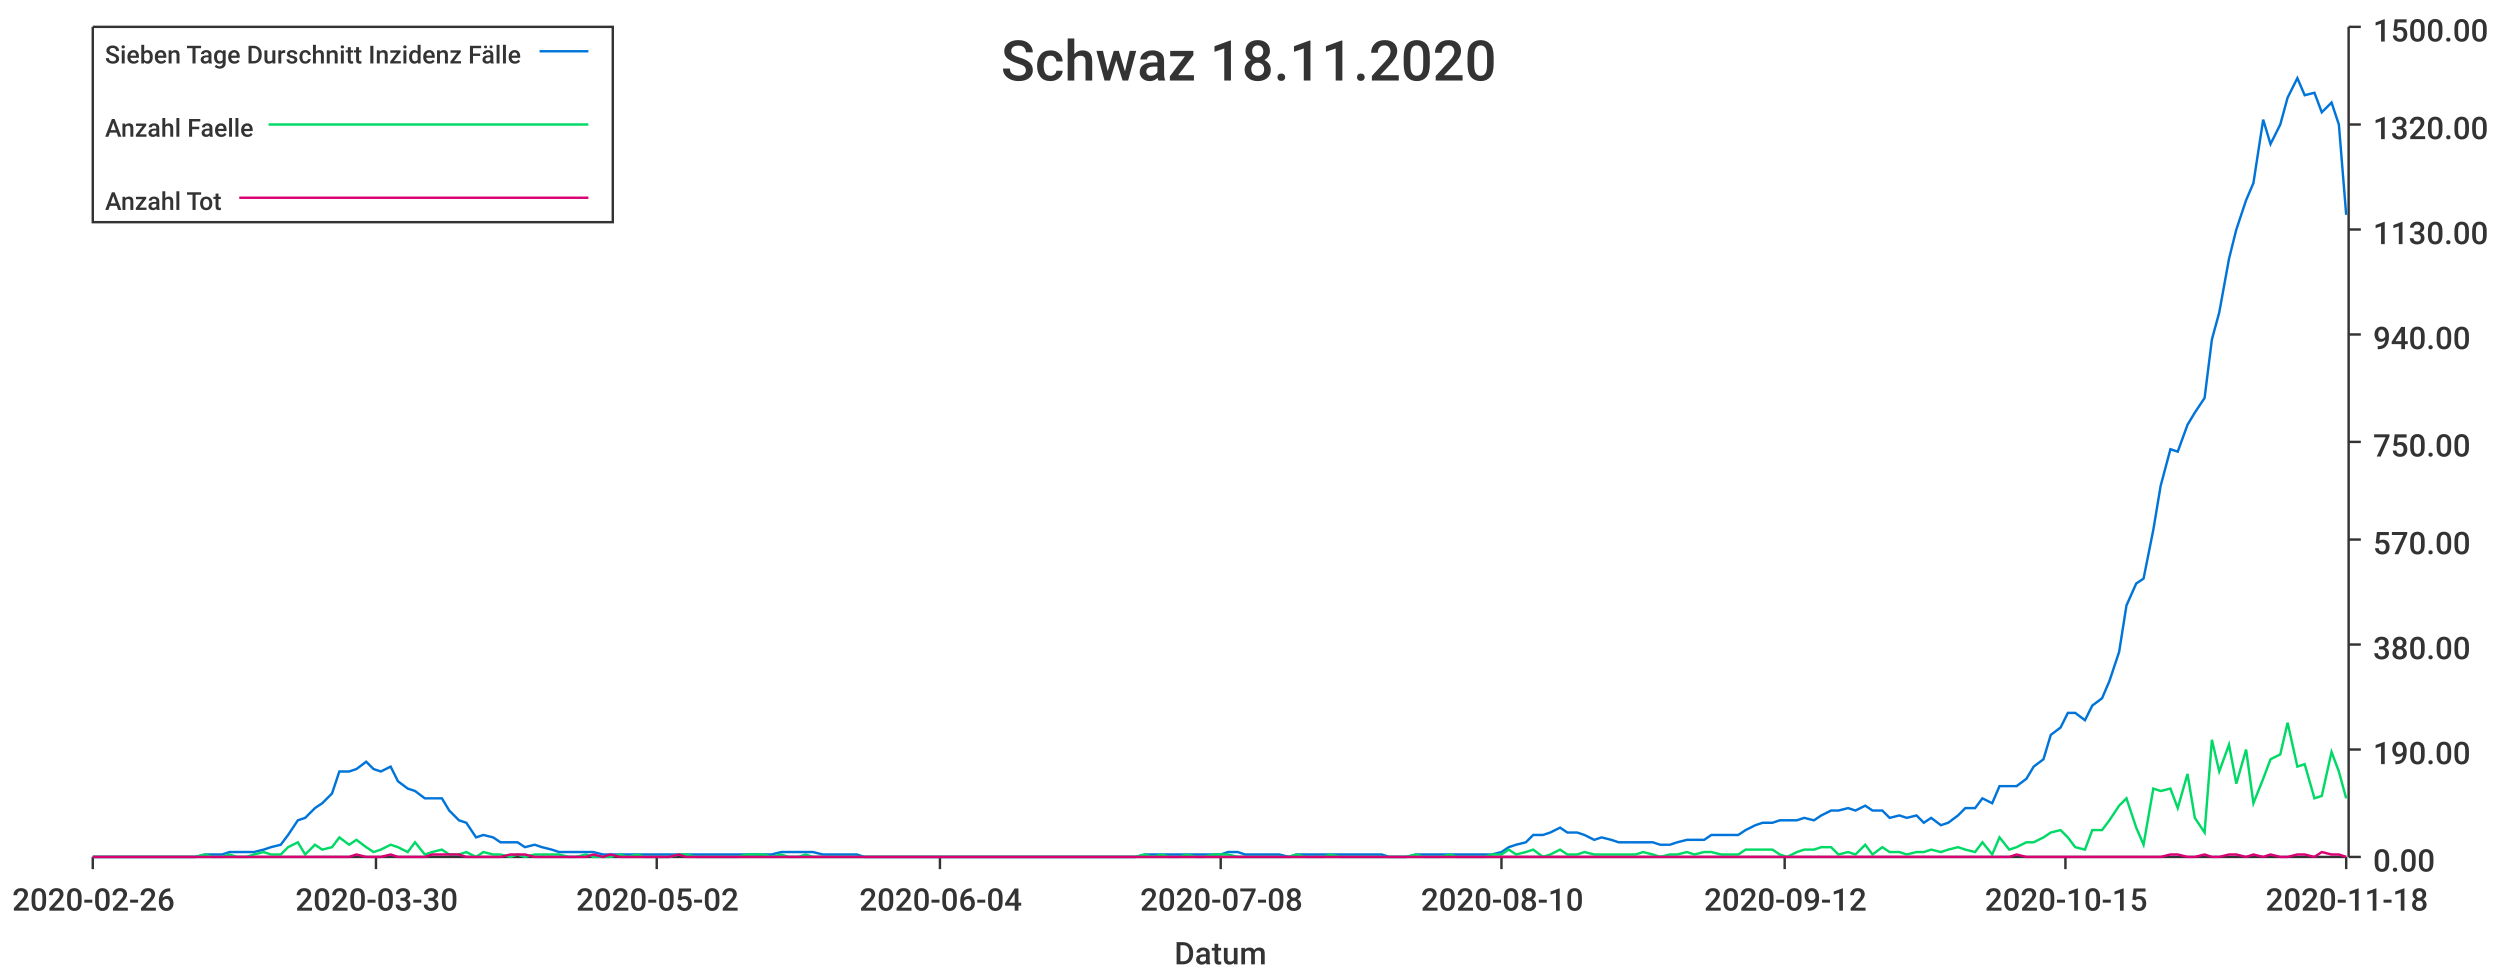
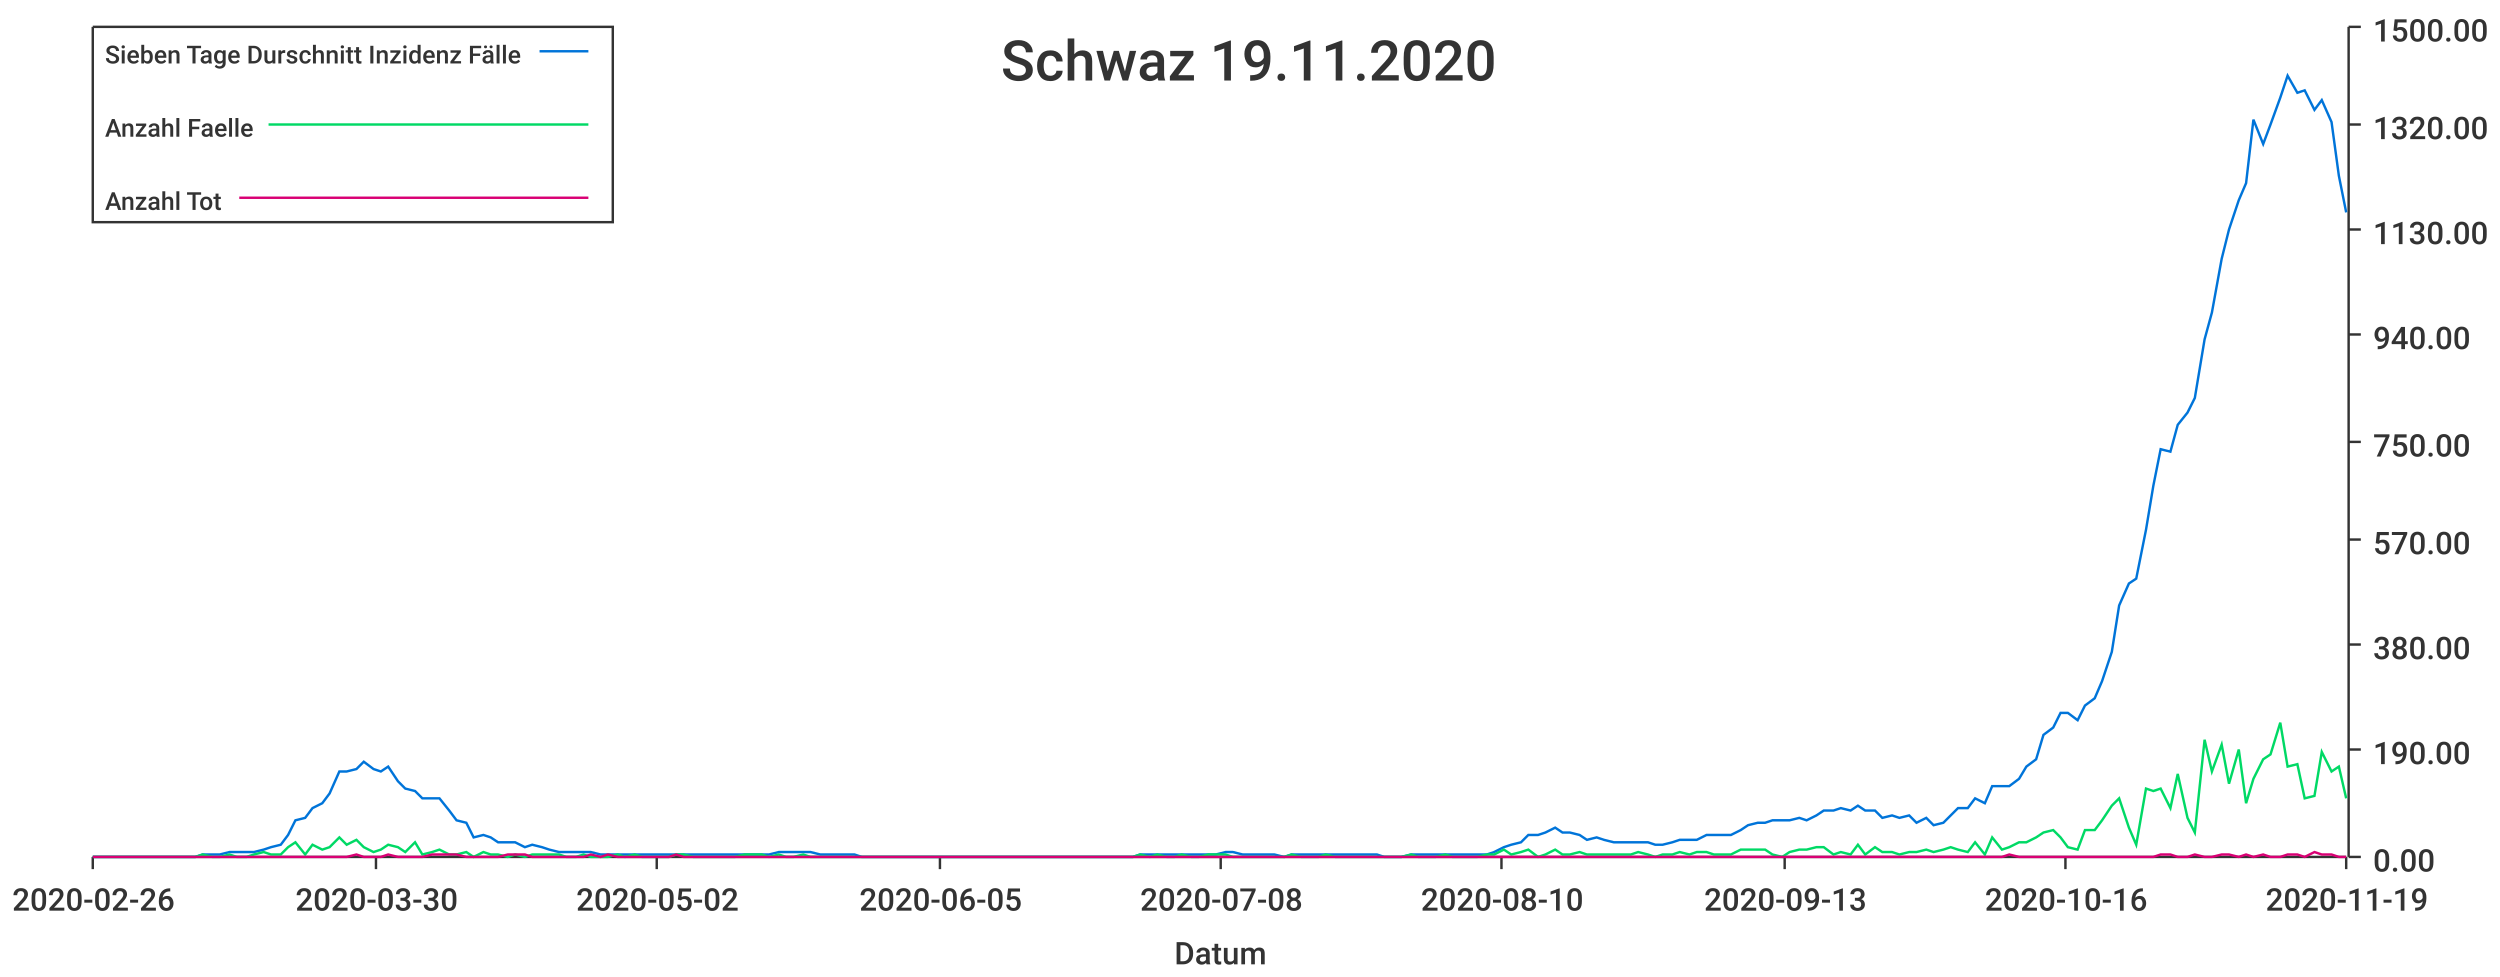
<svg xmlns="http://www.w3.org/2000/svg" width="1024" height="400">\n<path d="M 0 0 L 1024 0 L 1024 400 L 0 400 L 0 0" style="stroke-width:0;stroke:rgba(255,255,255,1.0);fill:rgba(255,255,255,1.0)" />
  <path d="M 38 11 L 961 11 L 961 351 L 38 351 L 38 11" style="stroke-width:0;stroke:rgba(255,255,255,1.0);fill:rgba(255,255,255,1.0)" />
  <path d="M 38 351 L 961 351" style="stroke-width:1;stroke:rgba(51,51,51,1.0);fill:none" />
  <path d="M 38 351 L 38 356" style="stroke-width:1;stroke:rgba(51,51,51,1.0);fill:none" />
  <text x="5" y="373" style="stroke-width:0;stroke:none;fill:rgba(51,51,51,1.0);font-size:12.8px;font-family:'Roboto Medium',sans-serif">2020-02-26</text>
  <path d="M 154 351 L 154 356" style="stroke-width:1;stroke:rgba(51,51,51,1.0);fill:none" />
  <text x="121" y="373" style="stroke-width:0;stroke:none;fill:rgba(51,51,51,1.0);font-size:12.8px;font-family:'Roboto Medium',sans-serif">2020-03-30</text>
  <path d="M 269 351 L 269 356" style="stroke-width:1;stroke:rgba(51,51,51,1.0);fill:none" />
  <text x="236" y="373" style="stroke-width:0;stroke:none;fill:rgba(51,51,51,1.0);font-size:12.8px;font-family:'Roboto Medium',sans-serif">2020-05-02</text>
  <path d="M 385 351 L 385 356" style="stroke-width:1;stroke:rgba(51,51,51,1.0);fill:none" />
-   <text x="352" y="373" style="stroke-width:0;stroke:none;fill:rgba(51,51,51,1.0);font-size:12.8px;font-family:'Roboto Medium',sans-serif">2020-06-04</text>
+   <text x="352" y="373" style="stroke-width:0;stroke:none;fill:rgba(51,51,51,1.0);font-size:12.8px;font-family:'Roboto Medium',sans-serif">2020-06-05</text>
  <path d="M 500 351 L 500 356" style="stroke-width:1;stroke:rgba(51,51,51,1.0);fill:none" />
  <text x="467" y="373" style="stroke-width:0;stroke:none;fill:rgba(51,51,51,1.0);font-size:12.8px;font-family:'Roboto Medium',sans-serif">2020-07-08</text>
  <path d="M 615 351 L 615 356" style="stroke-width:1;stroke:rgba(51,51,51,1.0);fill:none" />
  <text x="582" y="373" style="stroke-width:0;stroke:none;fill:rgba(51,51,51,1.0);font-size:12.8px;font-family:'Roboto Medium',sans-serif">2020-08-10</text>
  <path d="M 731 351 L 731 356" style="stroke-width:1;stroke:rgba(51,51,51,1.0);fill:none" />
-   <text x="698" y="373" style="stroke-width:0;stroke:none;fill:rgba(51,51,51,1.0);font-size:12.8px;font-family:'Roboto Medium',sans-serif">2020-09-12</text>
+   <text x="698" y="373" style="stroke-width:0;stroke:none;fill:rgba(51,51,51,1.0);font-size:12.8px;font-family:'Roboto Medium',sans-serif">2020-09-13</text>
  <path d="M 846 351 L 846 356" style="stroke-width:1;stroke:rgba(51,51,51,1.0);fill:none" />
-   <text x="813" y="373" style="stroke-width:0;stroke:none;fill:rgba(51,51,51,1.0);font-size:12.8px;font-family:'Roboto Medium',sans-serif">2020-10-15</text>
+   <text x="813" y="373" style="stroke-width:0;stroke:none;fill:rgba(51,51,51,1.0);font-size:12.8px;font-family:'Roboto Medium',sans-serif">2020-10-16</text>
  <path d="M 961 351 L 961 356" style="stroke-width:1;stroke:rgba(51,51,51,1.0);fill:none" />
-   <text x="928" y="373" style="stroke-width:0;stroke:none;fill:rgba(51,51,51,1.0);font-size:12.8px;font-family:'Roboto Medium',sans-serif">2020-11-18</text>
+   <text x="928" y="373" style="stroke-width:0;stroke:none;fill:rgba(51,51,51,1.0);font-size:12.8px;font-family:'Roboto Medium',sans-serif">2020-11-19</text>
  <text x="481" y="395" style="stroke-width:0;stroke:none;fill:rgba(51,51,51,1.0);font-size:12.8px;font-family:'Roboto Medium',sans-serif">Datum</text>
  <path d="M 962 351 L 962 11" style="stroke-width:1;stroke:rgba(51,51,51,1.0);fill:none" />
  <path d="M 962 351 L 967 351" style="stroke-width:1;stroke:rgba(51,51,51,1.0);fill:none" />
  <text x="972" y="357" style="stroke-width:0;stroke:none;fill:rgba(51,51,51,1.0);font-size:12.8px;font-family:'Roboto Medium',sans-serif">0.00</text>
  <path d="M 962 307 L 967 307" style="stroke-width:1;stroke:rgba(51,51,51,1.0);fill:none" />
  <text x="972" y="313" style="stroke-width:0;stroke:none;fill:rgba(51,51,51,1.0);font-size:12.8px;font-family:'Roboto Medium',sans-serif">190.00</text>
  <path d="M 962 264 L 967 264" style="stroke-width:1;stroke:rgba(51,51,51,1.0);fill:none" />
  <text x="972" y="270" style="stroke-width:0;stroke:none;fill:rgba(51,51,51,1.0);font-size:12.8px;font-family:'Roboto Medium',sans-serif">380.00</text>
  <path d="M 962 221 L 967 221" style="stroke-width:1;stroke:rgba(51,51,51,1.0);fill:none" />
  <text x="972" y="227" style="stroke-width:0;stroke:none;fill:rgba(51,51,51,1.0);font-size:12.8px;font-family:'Roboto Medium',sans-serif">570.00</text>
  <path d="M 962 181 L 967 181" style="stroke-width:1;stroke:rgba(51,51,51,1.0);fill:none" />
  <text x="972" y="187" style="stroke-width:0;stroke:none;fill:rgba(51,51,51,1.0);font-size:12.8px;font-family:'Roboto Medium',sans-serif">750.00</text>
  <path d="M 962 137 L 967 137" style="stroke-width:1;stroke:rgba(51,51,51,1.0);fill:none" />
  <text x="972" y="143" style="stroke-width:0;stroke:none;fill:rgba(51,51,51,1.0);font-size:12.8px;font-family:'Roboto Medium',sans-serif">940.00</text>
  <path d="M 962 94 L 967 94" style="stroke-width:1;stroke:rgba(51,51,51,1.0);fill:none" />
  <text x="972" y="100" style="stroke-width:0;stroke:none;fill:rgba(51,51,51,1.0);font-size:12.8px;font-family:'Roboto Medium',sans-serif">1130.00</text>
  <path d="M 962 51 L 967 51" style="stroke-width:1;stroke:rgba(51,51,51,1.0);fill:none" />
  <text x="972" y="57" style="stroke-width:0;stroke:none;fill:rgba(51,51,51,1.0);font-size:12.8px;font-family:'Roboto Medium',sans-serif">1320.00</text>
  <path d="M 962 11 L 967 11" style="stroke-width:1;stroke:rgba(51,51,51,1.0);fill:none" />
  <text x="972" y="17" style="stroke-width:0;stroke:none;fill:rgba(51,51,51,1.0);font-size:12.8px;font-family:'Roboto Medium',sans-serif">1500.00</text>
-   <path d="M 38 351 L 42 351 L 45 351 L 49 351 L 52 351 L 56 351 L 59 351 L 63 351 L 66 351 L 70 351 L 73 351 L 77 351 L 80 351 L 84 350 L 87 350 L 91 350 L 94 349 L 97 349 L 101 349 L 104 349 L 108 348 L 111 347 L 115 346 L 118 342 L 122 336 L 125 335 L 129 331 L 132 329 L 136 325 L 139 316 L 143 316 L 146 315 L 150 312 L 153 315 L 156 316 L 160 314 L 163 320 L 167 323 L 170 324 L 174 327 L 177 327 L 181 327 L 184 332 L 188 336 L 191 337 L 195 343 L 198 342 L 202 343 L 205 345 L 209 345 L 212 345 L 215 347 L 219 346 L 222 347 L 226 348 L 229 349 L 233 349 L 236 349 L 240 349 L 243 349 L 247 350 L 250 350 L 254 350 L 257 350 L 261 350 L 264 350 L 268 350 L 271 350 L 274 350 L 278 350 L 281 350 L 285 350 L 288 350 L 292 350 L 295 350 L 299 350 L 302 350 L 306 350 L 309 350 L 313 350 L 316 350 L 320 349 L 323 349 L 327 349 L 330 349 L 333 349 L 337 350 L 340 350 L 344 350 L 347 350 L 351 350 L 354 351 L 358 351 L 361 351 L 365 351 L 368 351 L 372 351 L 375 351 L 379 351 L 382 351 L 385 351 L 389 351 L 392 351 L 396 351 L 399 351 L 403 351 L 406 351 L 410 351 L 413 351 L 417 351 L 420 351 L 424 351 L 427 351 L 431 351 L 434 351 L 438 351 L 441 351 L 444 351 L 448 351 L 451 351 L 455 351 L 458 351 L 462 351 L 465 351 L 469 350 L 472 350 L 476 350 L 479 350 L 483 350 L 486 350 L 490 350 L 493 350 L 497 350 L 500 350 L 503 349 L 507 349 L 510 350 L 514 350 L 517 350 L 521 350 L 524 350 L 528 351 L 531 350 L 535 350 L 538 350 L 542 350 L 545 350 L 549 350 L 552 350 L 556 350 L 559 350 L 562 350 L 566 350 L 569 351 L 573 351 L 576 351 L 580 350 L 583 350 L 587 350 L 590 350 L 594 350 L 597 350 L 601 350 L 604 350 L 608 350 L 611 350 L 615 349 L 618 347 L 621 346 L 625 345 L 628 342 L 632 342 L 635 341 L 639 339 L 642 341 L 646 341 L 649 342 L 653 344 L 656 343 L 660 344 L 663 345 L 667 345 L 670 345 L 673 345 L 677 345 L 680 346 L 684 346 L 687 345 L 691 344 L 694 344 L 698 344 L 701 342 L 705 342 L 708 342 L 712 342 L 715 340 L 719 338 L 722 337 L 726 337 L 729 336 L 732 336 L 736 336 L 739 335 L 743 336 L 746 334 L 750 332 L 753 332 L 757 331 L 760 332 L 764 330 L 767 332 L 771 332 L 774 335 L 778 334 L 781 335 L 785 334 L 788 337 L 791 335 L 795 338 L 798 337 L 802 334 L 805 331 L 809 331 L 812 327 L 816 329 L 819 322 L 823 322 L 826 322 L 830 319 L 833 314 L 837 311 L 840 301 L 844 298 L 847 292 L 850 292 L 854 295 L 857 289 L 861 286 L 864 279 L 868 267 L 871 248 L 875 239 L 878 237 L 882 217 L 885 199 L 889 184 L 892 185 L 896 174 L 899 169 L 903 163 L 906 139 L 909 128 L 913 106 L 916 94 L 920 82 L 923 75 L 927 49 L 930 59 L 934 51 L 937 40 L 941 32 L 944 39 L 948 38 L 951 46 L 955 42 L 958 51 L 961 88" style="stroke-width:1;stroke:rgba(0,116,217,1.0);fill:none" />
-   <path d="M 38 351 L 42 351 L 45 351 L 49 351 L 52 351 L 56 351 L 59 351 L 63 351 L 66 351 L 70 351 L 73 351 L 77 351 L 80 351 L 84 350 L 87 351 L 91 351 L 94 350 L 97 351 L 101 351 L 104 350 L 108 349 L 111 350 L 115 350 L 118 347 L 122 345 L 125 350 L 129 346 L 132 348 L 136 347 L 139 343 L 143 346 L 146 344 L 150 347 L 153 349 L 156 348 L 160 346 L 163 347 L 167 349 L 170 345 L 174 350 L 177 349 L 181 348 L 184 350 L 188 350 L 191 349 L 195 351 L 198 349 L 202 350 L 205 350 L 209 351 L 212 350 L 215 351 L 219 350 L 222 350 L 226 350 L 229 350 L 233 351 L 236 351 L 240 350 L 243 351 L 247 351 L 250 351 L 254 350 L 257 351 L 261 350 L 264 351 L 268 351 L 271 351 L 274 351 L 278 350 L 281 350 L 285 351 L 288 351 L 292 351 L 295 351 L 299 351 L 302 351 L 306 350 L 309 350 L 313 350 L 316 351 L 320 350 L 323 351 L 327 351 L 330 350 L 333 351 L 337 351 L 340 351 L 344 351 L 347 351 L 351 351 L 354 351 L 358 351 L 361 351 L 365 351 L 368 351 L 372 351 L 375 351 L 379 351 L 382 351 L 385 351 L 389 351 L 392 351 L 396 351 L 399 351 L 403 351 L 406 351 L 410 351 L 413 351 L 417 351 L 420 351 L 424 351 L 427 351 L 431 351 L 434 351 L 438 351 L 441 351 L 444 351 L 448 351 L 451 351 L 455 351 L 458 351 L 462 351 L 465 351 L 469 350 L 472 351 L 476 350 L 479 351 L 483 351 L 486 350 L 490 351 L 493 351 L 497 350 L 500 350 L 503 350 L 507 351 L 510 351 L 514 351 L 517 351 L 521 351 L 524 351 L 528 351 L 531 350 L 535 351 L 538 351 L 542 351 L 545 350 L 549 351 L 552 351 L 556 351 L 559 351 L 562 351 L 566 351 L 569 351 L 573 351 L 576 351 L 580 350 L 583 351 L 587 351 L 590 351 L 594 350 L 597 351 L 601 351 L 604 351 L 608 351 L 611 350 L 615 350 L 618 348 L 621 350 L 625 349 L 628 348 L 632 351 L 635 350 L 639 348 L 642 350 L 646 350 L 649 349 L 653 350 L 656 350 L 660 350 L 663 350 L 667 350 L 670 350 L 673 349 L 677 350 L 680 351 L 684 350 L 687 350 L 691 349 L 694 350 L 698 349 L 701 349 L 705 350 L 708 350 L 712 350 L 715 348 L 719 348 L 722 348 L 726 348 L 729 350 L 732 351 L 736 349 L 739 348 L 743 348 L 746 347 L 750 347 L 753 350 L 757 349 L 760 350 L 764 346 L 767 350 L 771 347 L 774 349 L 778 349 L 781 350 L 785 349 L 788 349 L 791 348 L 795 349 L 798 348 L 802 347 L 805 348 L 809 349 L 812 345 L 816 350 L 819 343 L 823 348 L 826 347 L 830 345 L 833 345 L 837 343 L 840 341 L 844 340 L 847 343 L 850 347 L 854 348 L 857 340 L 861 340 L 864 336 L 868 330 L 871 327 L 875 339 L 878 346 L 882 323 L 885 324 L 889 323 L 892 331 L 896 317 L 899 335 L 903 341 L 906 303 L 909 316 L 913 305 L 916 321 L 920 307 L 923 329 L 927 319 L 930 311 L 934 309 L 937 296 L 941 314 L 944 313 L 948 327 L 951 326 L 955 308 L 958 316 L 961 327" style="stroke-width:1;stroke:rgba(0,217,101,1.0);fill:none" />
-   <path d="M 38 351 L 42 351 L 45 351 L 49 351 L 52 351 L 56 351 L 59 351 L 63 351 L 66 351 L 70 351 L 73 351 L 77 351 L 80 351 L 84 351 L 87 351 L 91 351 L 94 351 L 97 351 L 101 351 L 104 351 L 108 351 L 111 351 L 115 351 L 118 351 L 122 351 L 125 351 L 129 351 L 132 351 L 136 351 L 139 351 L 143 351 L 146 350 L 150 351 L 153 351 L 156 351 L 160 350 L 163 351 L 167 351 L 170 351 L 174 351 L 177 350 L 181 350 L 184 350 L 188 350 L 191 351 L 195 351 L 198 351 L 202 351 L 205 351 L 209 350 L 212 350 L 215 350 L 219 351 L 222 351 L 226 351 L 229 351 L 233 351 L 236 351 L 240 351 L 243 350 L 247 351 L 250 350 L 254 351 L 257 351 L 261 351 L 264 351 L 268 351 L 271 351 L 274 351 L 278 350 L 281 351 L 285 351 L 288 351 L 292 351 L 295 351 L 299 351 L 302 351 L 306 351 L 309 351 L 313 351 L 316 351 L 320 351 L 323 351 L 327 351 L 330 351 L 333 351 L 337 351 L 340 351 L 344 351 L 347 351 L 351 351 L 354 351 L 358 351 L 361 351 L 365 351 L 368 351 L 372 351 L 375 351 L 379 351 L 382 351 L 385 351 L 389 351 L 392 351 L 396 351 L 399 351 L 403 351 L 406 351 L 410 351 L 413 351 L 417 351 L 420 351 L 424 351 L 427 351 L 431 351 L 434 351 L 438 351 L 441 351 L 444 351 L 448 351 L 451 351 L 455 351 L 458 351 L 462 351 L 465 351 L 469 351 L 472 351 L 476 351 L 479 351 L 483 351 L 486 351 L 490 351 L 493 351 L 497 351 L 500 351 L 503 351 L 507 351 L 510 351 L 514 351 L 517 351 L 521 351 L 524 351 L 528 351 L 531 351 L 535 351 L 538 351 L 542 351 L 545 351 L 549 351 L 552 351 L 556 351 L 559 351 L 562 351 L 566 351 L 569 351 L 573 351 L 576 351 L 580 351 L 583 351 L 587 351 L 590 351 L 594 351 L 597 351 L 601 351 L 604 351 L 608 351 L 611 351 L 615 351 L 618 351 L 621 351 L 625 351 L 628 351 L 632 351 L 635 351 L 639 351 L 642 351 L 646 351 L 649 351 L 653 351 L 656 351 L 660 351 L 663 351 L 667 351 L 670 351 L 673 351 L 677 351 L 680 351 L 684 351 L 687 351 L 691 351 L 694 351 L 698 351 L 701 351 L 705 351 L 708 351 L 712 351 L 715 351 L 719 351 L 722 351 L 726 351 L 729 351 L 732 351 L 736 351 L 739 351 L 743 351 L 746 351 L 750 351 L 753 351 L 757 351 L 760 351 L 764 351 L 767 351 L 771 351 L 774 351 L 778 351 L 781 351 L 785 351 L 788 351 L 791 351 L 795 351 L 798 351 L 802 351 L 805 351 L 809 351 L 812 351 L 816 351 L 819 351 L 823 351 L 826 350 L 830 351 L 833 351 L 837 351 L 840 351 L 844 351 L 847 351 L 850 351 L 854 351 L 857 351 L 861 351 L 864 351 L 868 351 L 871 351 L 875 351 L 878 351 L 882 351 L 885 351 L 889 350 L 892 350 L 896 351 L 899 351 L 903 350 L 906 351 L 909 351 L 913 350 L 916 350 L 920 351 L 923 350 L 927 351 L 930 350 L 934 351 L 937 351 L 941 350 L 944 350 L 948 351 L 951 349 L 955 350 L 958 350 L 961 351" style="stroke-width:1;stroke:rgba(217,0,116,1.0);fill:none" />
-   <text x="410" y="33" style="stroke-width:0;stroke:none;fill:rgba(51,51,51,1.0);font-size:23.0px;font-family:'Roboto Medium',sans-serif">Schwaz 18.11.2020</text>
+   <path d="M 38 351 L 42 351 L 45 351 L 49 351 L 52 351 L 56 351 L 59 351 L 63 351 L 66 351 L 70 351 L 73 351 L 77 351 L 80 351 L 83 350 L 87 350 L 90 350 L 94 349 L 97 349 L 101 349 L 104 349 L 108 348 L 111 347 L 115 346 L 118 342 L 121 336 L 125 335 L 128 331 L 132 329 L 135 325 L 139 316 L 142 316 L 146 315 L 149 312 L 153 315 L 156 316 L 159 314 L 163 320 L 166 323 L 170 324 L 173 327 L 177 327 L 180 327 L 184 332 L 187 336 L 191 337 L 194 343 L 198 342 L 201 343 L 204 345 L 208 345 L 211 345 L 215 347 L 218 346 L 222 347 L 225 348 L 229 349 L 232 349 L 236 349 L 239 349 L 242 349 L 246 350 L 249 350 L 253 350 L 256 350 L 260 350 L 263 350 L 267 350 L 270 350 L 274 350 L 277 350 L 280 350 L 284 350 L 287 350 L 291 350 L 294 350 L 298 350 L 301 350 L 305 350 L 308 350 L 312 350 L 315 350 L 319 349 L 322 349 L 325 349 L 329 349 L 332 349 L 336 350 L 339 350 L 343 350 L 346 350 L 350 350 L 353 351 L 357 351 L 360 351 L 363 351 L 367 351 L 370 351 L 374 351 L 377 351 L 381 351 L 384 351 L 388 351 L 391 351 L 395 351 L 398 351 L 401 351 L 405 351 L 408 351 L 412 351 L 415 351 L 419 351 L 422 351 L 426 351 L 429 351 L 433 351 L 436 351 L 440 351 L 443 351 L 446 351 L 450 351 L 453 351 L 457 351 L 460 351 L 464 351 L 467 350 L 471 350 L 474 350 L 478 350 L 481 350 L 484 350 L 488 350 L 491 350 L 495 350 L 498 350 L 502 349 L 505 349 L 509 350 L 512 350 L 516 350 L 519 350 L 522 350 L 526 351 L 529 350 L 533 350 L 536 350 L 540 350 L 543 350 L 547 350 L 550 350 L 554 350 L 557 350 L 560 350 L 564 350 L 567 351 L 571 351 L 574 351 L 578 350 L 581 350 L 585 350 L 588 350 L 592 350 L 595 350 L 599 350 L 602 350 L 605 350 L 609 350 L 612 349 L 616 347 L 619 346 L 623 345 L 626 342 L 630 342 L 633 341 L 637 339 L 640 341 L 643 341 L 647 342 L 650 344 L 654 343 L 657 344 L 661 345 L 664 345 L 668 345 L 671 345 L 675 345 L 678 346 L 681 346 L 685 345 L 688 344 L 692 344 L 695 344 L 699 342 L 702 342 L 706 342 L 709 342 L 713 340 L 716 338 L 720 337 L 723 337 L 726 336 L 730 336 L 733 336 L 737 335 L 740 336 L 744 334 L 747 332 L 751 332 L 754 331 L 758 332 L 761 330 L 764 332 L 768 332 L 771 335 L 775 334 L 778 335 L 782 334 L 785 337 L 789 335 L 792 338 L 796 337 L 799 334 L 802 331 L 806 331 L 809 327 L 813 329 L 816 322 L 820 322 L 823 322 L 827 319 L 830 314 L 834 311 L 837 301 L 841 298 L 844 292 L 847 292 L 851 295 L 854 289 L 858 286 L 861 279 L 865 267 L 868 248 L 872 239 L 875 237 L 879 217 L 882 199 L 885 184 L 889 185 L 892 174 L 896 169 L 899 163 L 903 139 L 906 128 L 910 106 L 913 94 L 917 82 L 920 75 L 923 49 L 927 59 L 930 51 L 934 40 L 937 31 L 941 38 L 944 37 L 948 45 L 951 41 L 955 50 L 958 72 L 961 87" style="stroke-width:1;stroke:rgba(0,116,217,1.0);fill:none" />
+   <path d="M 38 351 L 42 351 L 45 351 L 49 351 L 52 351 L 56 351 L 59 351 L 63 351 L 66 351 L 70 351 L 73 351 L 77 351 L 80 351 L 83 350 L 87 351 L 90 351 L 94 350 L 97 351 L 101 351 L 104 350 L 108 349 L 111 350 L 115 350 L 118 347 L 121 345 L 125 350 L 128 346 L 132 348 L 135 347 L 139 343 L 142 346 L 146 344 L 149 347 L 153 349 L 156 348 L 159 346 L 163 347 L 166 349 L 170 345 L 173 350 L 177 349 L 180 348 L 184 350 L 187 350 L 191 349 L 194 351 L 198 349 L 201 350 L 204 350 L 208 351 L 211 350 L 215 351 L 218 350 L 222 350 L 225 350 L 229 350 L 232 351 L 236 351 L 239 350 L 242 351 L 246 351 L 249 351 L 253 350 L 256 351 L 260 350 L 263 351 L 267 351 L 270 351 L 274 351 L 277 350 L 280 350 L 284 351 L 287 351 L 291 351 L 294 351 L 298 351 L 301 351 L 305 350 L 308 350 L 312 350 L 315 351 L 319 350 L 322 351 L 325 351 L 329 350 L 332 351 L 336 351 L 339 351 L 343 351 L 346 351 L 350 351 L 353 351 L 357 351 L 360 351 L 363 351 L 367 351 L 370 351 L 374 351 L 377 351 L 381 351 L 384 351 L 388 351 L 391 351 L 395 351 L 398 351 L 401 351 L 405 351 L 408 351 L 412 351 L 415 351 L 419 351 L 422 351 L 426 351 L 429 351 L 433 351 L 436 351 L 440 351 L 443 351 L 446 351 L 450 351 L 453 351 L 457 351 L 460 351 L 464 351 L 467 350 L 471 351 L 474 350 L 478 351 L 481 351 L 484 350 L 488 351 L 491 351 L 495 350 L 498 350 L 502 350 L 505 351 L 509 351 L 512 351 L 516 351 L 519 351 L 522 351 L 526 351 L 529 350 L 533 351 L 536 351 L 540 351 L 543 350 L 547 351 L 550 351 L 554 351 L 557 351 L 560 351 L 564 351 L 567 351 L 571 351 L 574 351 L 578 350 L 581 351 L 585 351 L 588 351 L 592 350 L 595 351 L 599 351 L 602 351 L 605 351 L 609 350 L 612 350 L 616 348 L 619 350 L 623 349 L 626 348 L 630 351 L 633 350 L 637 348 L 640 350 L 643 350 L 647 349 L 650 350 L 654 350 L 657 350 L 661 350 L 664 350 L 668 350 L 671 349 L 675 350 L 678 351 L 681 350 L 685 350 L 688 349 L 692 350 L 695 349 L 699 349 L 702 350 L 706 350 L 709 350 L 713 348 L 716 348 L 720 348 L 723 348 L 726 350 L 730 351 L 733 349 L 737 348 L 740 348 L 744 347 L 747 347 L 751 350 L 754 349 L 758 350 L 761 346 L 764 350 L 768 347 L 771 349 L 775 349 L 778 350 L 782 349 L 785 349 L 789 348 L 792 349 L 796 348 L 799 347 L 802 348 L 806 349 L 809 345 L 813 350 L 816 343 L 820 348 L 823 347 L 827 345 L 830 345 L 834 343 L 837 341 L 841 340 L 844 343 L 847 347 L 851 348 L 854 340 L 858 340 L 861 336 L 865 330 L 868 327 L 872 339 L 875 346 L 879 323 L 882 324 L 885 323 L 889 331 L 892 317 L 896 335 L 899 341 L 903 303 L 906 316 L 910 305 L 913 321 L 917 307 L 920 329 L 923 319 L 927 311 L 930 309 L 934 296 L 937 314 L 941 313 L 944 327 L 948 326 L 951 308 L 955 316 L 958 314 L 961 327" style="stroke-width:1;stroke:rgba(0,217,101,1.0);fill:none" />
+   <path d="M 38 351 L 42 351 L 45 351 L 49 351 L 52 351 L 56 351 L 59 351 L 63 351 L 66 351 L 70 351 L 73 351 L 77 351 L 80 351 L 83 351 L 87 351 L 90 351 L 94 351 L 97 351 L 101 351 L 104 351 L 108 351 L 111 351 L 115 351 L 118 351 L 121 351 L 125 351 L 128 351 L 132 351 L 135 351 L 139 351 L 142 351 L 146 350 L 149 351 L 153 351 L 156 351 L 159 350 L 163 351 L 166 351 L 170 351 L 173 351 L 177 350 L 180 350 L 184 350 L 187 350 L 191 351 L 194 351 L 198 351 L 201 351 L 204 351 L 208 350 L 211 350 L 215 350 L 218 351 L 222 351 L 225 351 L 229 351 L 232 351 L 236 351 L 239 351 L 242 350 L 246 351 L 249 350 L 253 351 L 256 351 L 260 351 L 263 351 L 267 351 L 270 351 L 274 351 L 277 350 L 280 351 L 284 351 L 287 351 L 291 351 L 294 351 L 298 351 L 301 351 L 305 351 L 308 351 L 312 351 L 315 351 L 319 351 L 322 351 L 325 351 L 329 351 L 332 351 L 336 351 L 339 351 L 343 351 L 346 351 L 350 351 L 353 351 L 357 351 L 360 351 L 363 351 L 367 351 L 370 351 L 374 351 L 377 351 L 381 351 L 384 351 L 388 351 L 391 351 L 395 351 L 398 351 L 401 351 L 405 351 L 408 351 L 412 351 L 415 351 L 419 351 L 422 351 L 426 351 L 429 351 L 433 351 L 436 351 L 440 351 L 443 351 L 446 351 L 450 351 L 453 351 L 457 351 L 460 351 L 464 351 L 467 351 L 471 351 L 474 351 L 478 351 L 481 351 L 484 351 L 488 351 L 491 351 L 495 351 L 498 351 L 502 351 L 505 351 L 509 351 L 512 351 L 516 351 L 519 351 L 522 351 L 526 351 L 529 351 L 533 351 L 536 351 L 540 351 L 543 351 L 547 351 L 550 351 L 554 351 L 557 351 L 560 351 L 564 351 L 567 351 L 571 351 L 574 351 L 578 351 L 581 351 L 585 351 L 588 351 L 592 351 L 595 351 L 599 351 L 602 351 L 605 351 L 609 351 L 612 351 L 616 351 L 619 351 L 623 351 L 626 351 L 630 351 L 633 351 L 637 351 L 640 351 L 643 351 L 647 351 L 650 351 L 654 351 L 657 351 L 661 351 L 664 351 L 668 351 L 671 351 L 675 351 L 678 351 L 681 351 L 685 351 L 688 351 L 692 351 L 695 351 L 699 351 L 702 351 L 706 351 L 709 351 L 713 351 L 716 351 L 720 351 L 723 351 L 726 351 L 730 351 L 733 351 L 737 351 L 740 351 L 744 351 L 747 351 L 751 351 L 754 351 L 758 351 L 761 351 L 764 351 L 768 351 L 771 351 L 775 351 L 778 351 L 782 351 L 785 351 L 789 351 L 792 351 L 796 351 L 799 351 L 802 351 L 806 351 L 809 351 L 813 351 L 816 351 L 820 351 L 823 350 L 827 351 L 830 351 L 834 351 L 837 351 L 841 351 L 844 351 L 847 351 L 851 351 L 854 351 L 858 351 L 861 351 L 865 351 L 868 351 L 872 351 L 875 351 L 879 351 L 882 351 L 885 350 L 889 350 L 892 351 L 896 351 L 899 350 L 903 351 L 906 351 L 910 350 L 913 350 L 917 351 L 920 350 L 923 351 L 927 350 L 930 351 L 934 351 L 937 350 L 941 350 L 944 351 L 948 349 L 951 350 L 955 350 L 958 351 L 961 351" style="stroke-width:1;stroke:rgba(217,0,116,1.0);fill:none" />
+   <text x="410" y="33" style="stroke-width:0;stroke:none;fill:rgba(51,51,51,1.0);font-size:23.0px;font-family:'Roboto Medium',sans-serif">Schwaz 19.11.2020</text>
  <path d="M 38 11 L 251 11 L 251 91 L 38 91 L 38 11" style="stroke-width:1;stroke:rgba(51,51,51,1.0);fill:rgba(255,255,255,1.0)" />
  <text x="43" y="26" style="stroke-width:0;stroke:none;fill:rgba(51,51,51,1.0);font-size:10.2px;font-family:'Roboto Medium',sans-serif">Sieben Tage Durschnitt Inzidenz Fälle</text>
  <path d="M 221 21 L 241 21" style="stroke-width:1;stroke:rgba(0,116,217,1.0);fill:none" />
  <text x="43" y="56" style="stroke-width:0;stroke:none;fill:rgba(51,51,51,1.0);font-size:10.2px;font-family:'Roboto Medium',sans-serif">Anzahl Faelle</text>
  <path d="M 110 51 L 241 51" style="stroke-width:1;stroke:rgba(0,217,101,1.0);fill:none" />
  <text x="43" y="86" style="stroke-width:0;stroke:none;fill:rgba(51,51,51,1.0);font-size:10.2px;font-family:'Roboto Medium',sans-serif">Anzahl Tot</text>
  <path d="M 98 81 L 241 81" style="stroke-width:1;stroke:rgba(217,0,116,1.0);fill:none" />
</svg>
